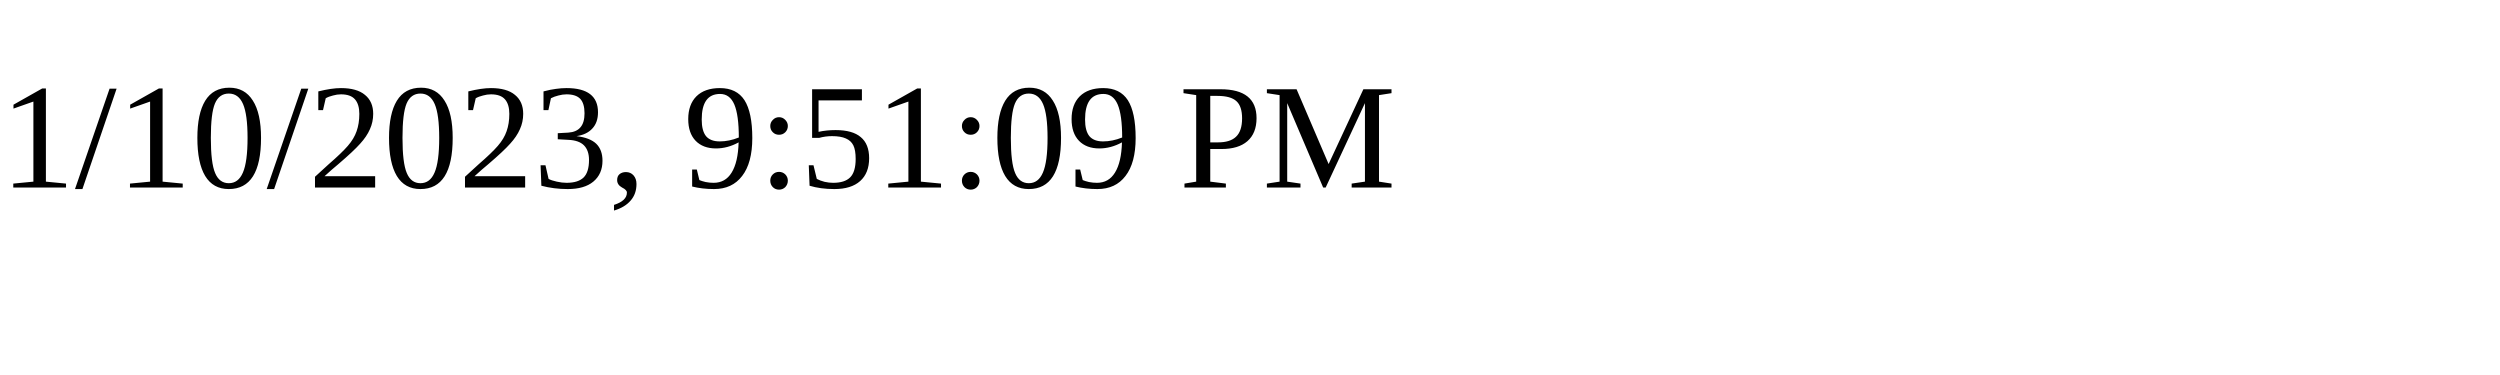
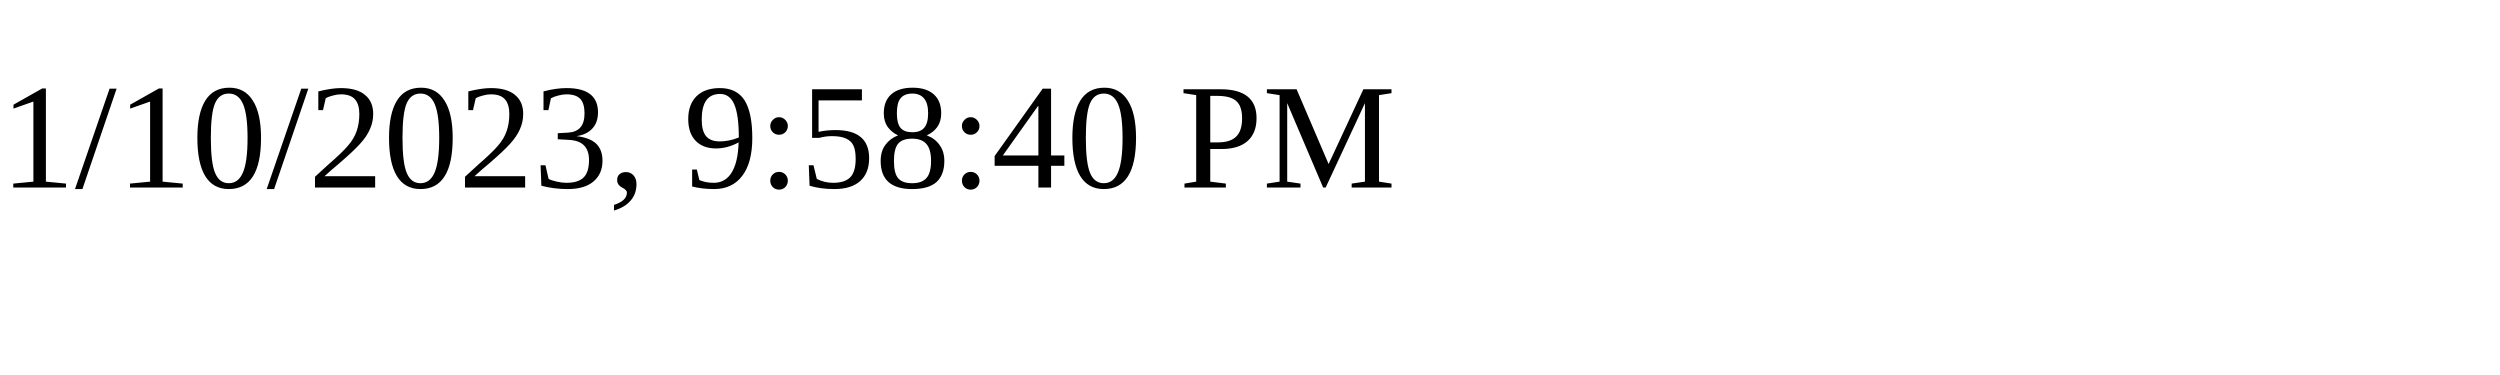
<svg xmlns="http://www.w3.org/2000/svg" height="30" width="200">
-   <text x="0" y="15">1/10/2023, 9:51:09 PM</text>
+   <text x="0" y="15">1/10/2023, 9:58:40 PM</text>
</svg>
